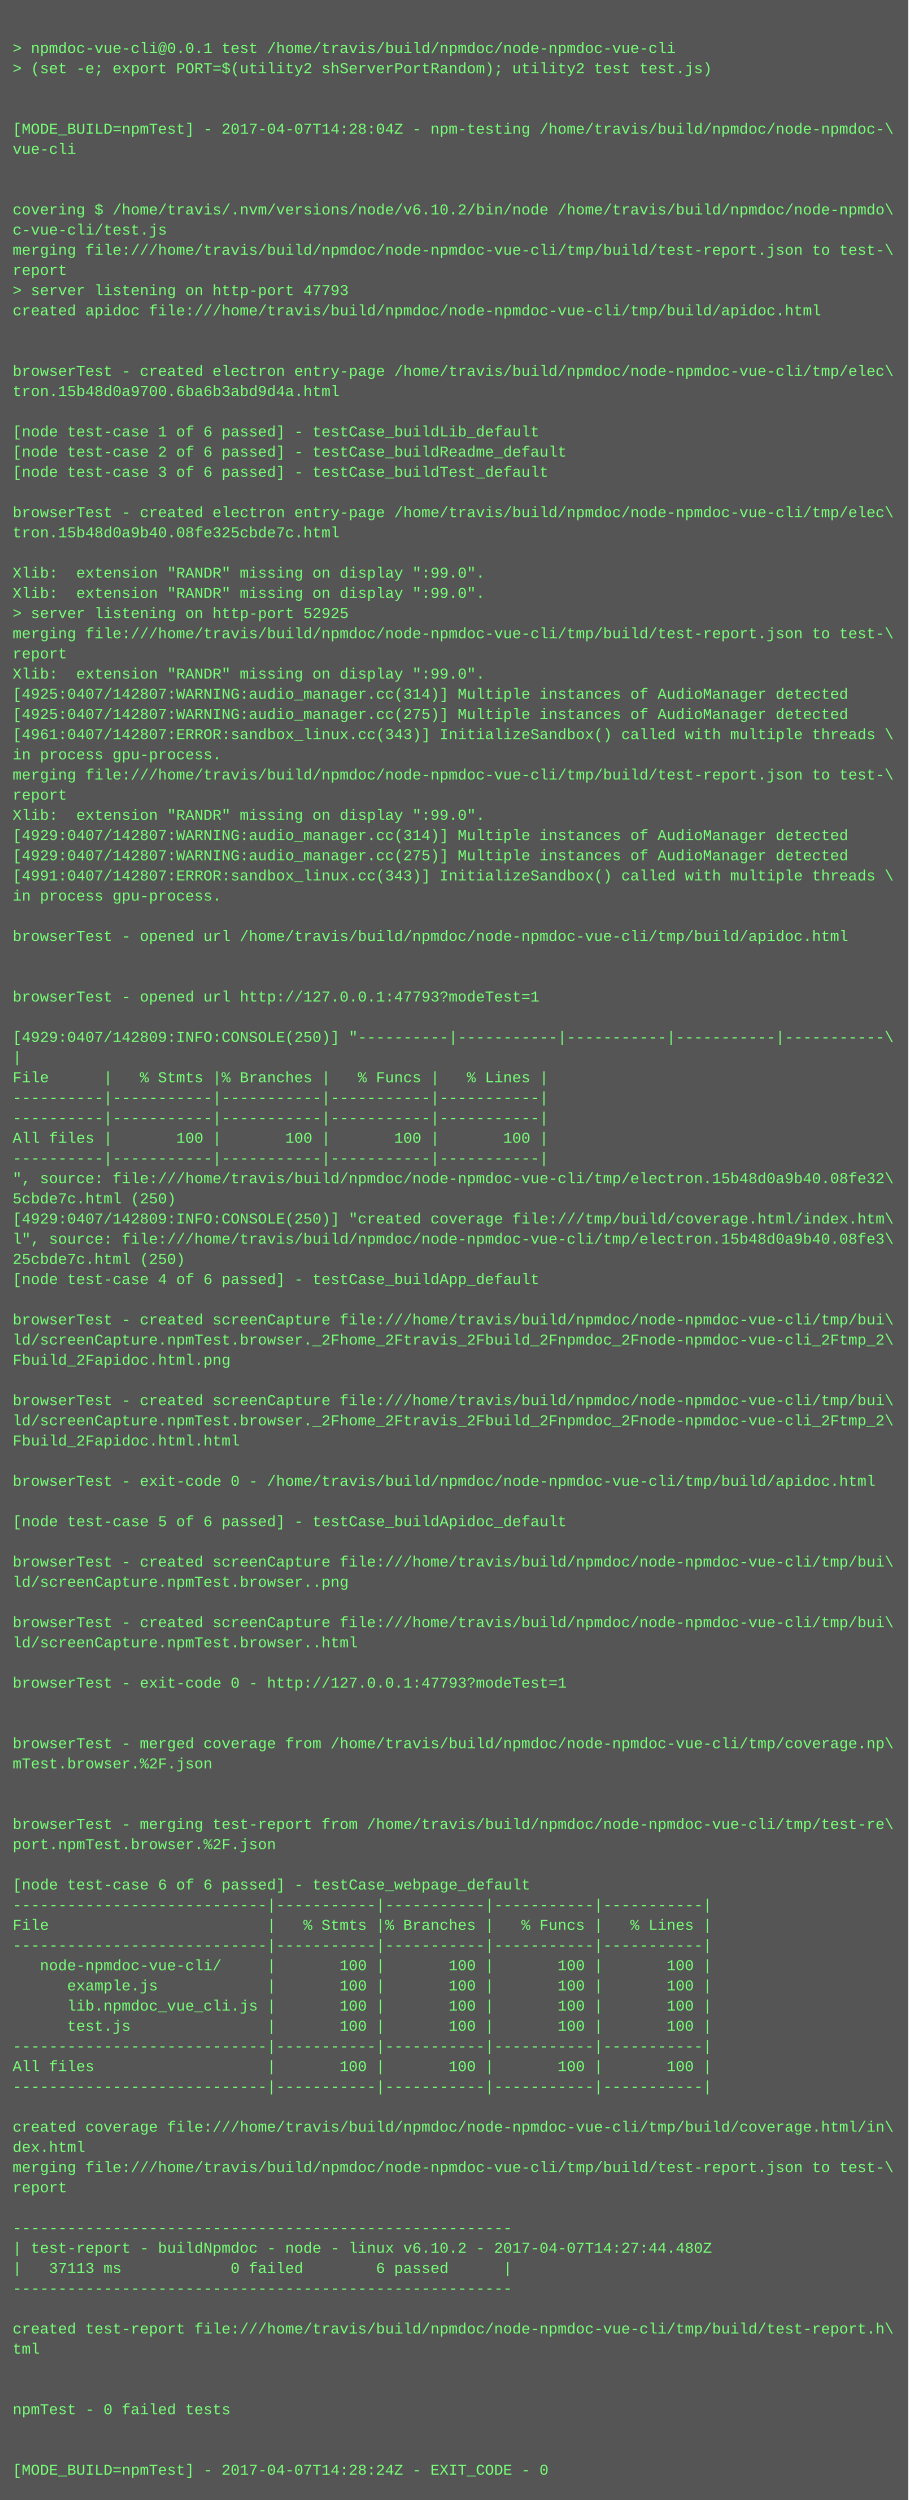
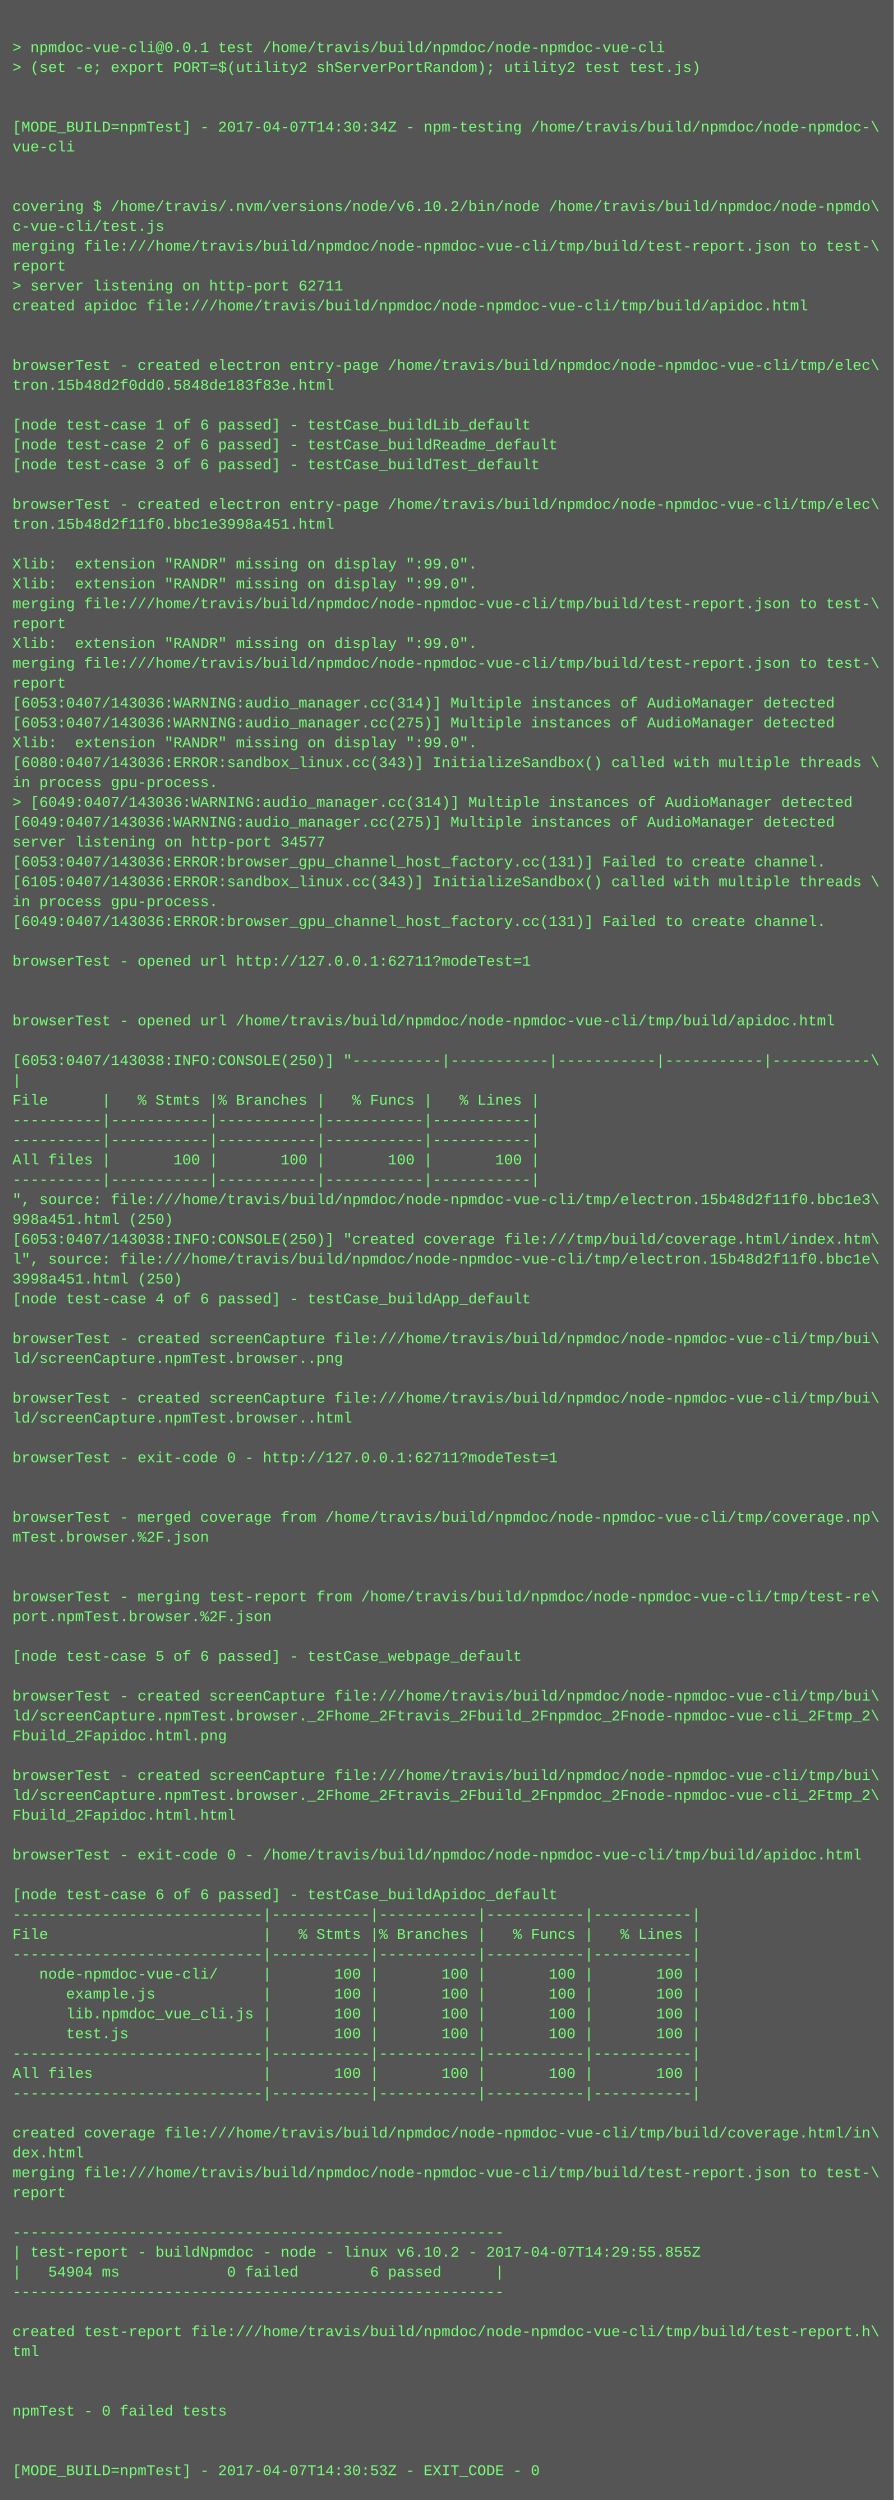
- <svg xmlns="http://www.w3.org/2000/svg" height="1982" width="720">
-   <rect height="1982" fill="#555" width="720" />
+ <svg xmlns="http://www.w3.org/2000/svg" height="2014" width="720">
+   <rect height="2014" fill="#555" width="720" />
  <text fill="#7f7" font-family="Courier New" font-size="12" xml:space="preserve">
    <tspan x="10" y="26" />
    <tspan x="10" y="42">&gt; npmdoc-vue-cli@0.0.1 test /home/travis/build/npmdoc/node-npmdoc-vue-cli</tspan>
    <tspan x="10" y="58">&gt; (set -e; export PORT=$(utility2 shServerPortRandom); utility2 test test.js)</tspan>
    <tspan x="10" y="74" />
    <tspan x="10" y="90" />
-     <tspan x="10" y="106">[MODE_BUILD=npmTest] - 2017-04-07T14:28:04Z - npm-testing /home/travis/build/npmdoc/node-npmdoc-\</tspan>
+     <tspan x="10" y="106">[MODE_BUILD=npmTest] - 2017-04-07T14:30:34Z - npm-testing /home/travis/build/npmdoc/node-npmdoc-\</tspan>
    <tspan x="10" y="122">vue-cli</tspan>
    <tspan x="10" y="138" />
    <tspan x="10" y="154" />
    <tspan x="10" y="170">covering $ /home/travis/.nvm/versions/node/v6.10.2/bin/node /home/travis/build/npmdoc/node-npmdo\</tspan>
    <tspan x="10" y="186">c-vue-cli/test.js</tspan>
    <tspan x="10" y="202">merging file:///home/travis/build/npmdoc/node-npmdoc-vue-cli/tmp/build/test-report.json to test-\</tspan>
    <tspan x="10" y="218">report</tspan>
-     <tspan x="10" y="234">&gt; server listening on http-port 47793</tspan>
+     <tspan x="10" y="234">&gt; server listening on http-port 62711</tspan>
    <tspan x="10" y="250">created apidoc file:///home/travis/build/npmdoc/node-npmdoc-vue-cli/tmp/build/apidoc.html</tspan>
    <tspan x="10" y="266" />
    <tspan x="10" y="282" />
    <tspan x="10" y="298">browserTest - created electron entry-page /home/travis/build/npmdoc/node-npmdoc-vue-cli/tmp/elec\</tspan>
-     <tspan x="10" y="314">tron.15b48d0a9700.6ba6b3abd9d4a.html</tspan>
+     <tspan x="10" y="314">tron.15b48d2f0dd0.5848de183f83e.html</tspan>
    <tspan x="10" y="330" />
    <tspan x="10" y="346">[node test-case 1 of 6 passed] - testCase_buildLib_default</tspan>
    <tspan x="10" y="362">[node test-case 2 of 6 passed] - testCase_buildReadme_default</tspan>
    <tspan x="10" y="378">[node test-case 3 of 6 passed] - testCase_buildTest_default</tspan>
    <tspan x="10" y="394" />
    <tspan x="10" y="410">browserTest - created electron entry-page /home/travis/build/npmdoc/node-npmdoc-vue-cli/tmp/elec\</tspan>
-     <tspan x="10" y="426">tron.15b48d0a9b40.08fe325cbde7c.html</tspan>
+     <tspan x="10" y="426">tron.15b48d2f11f0.bbc1e3998a451.html</tspan>
    <tspan x="10" y="442" />
    <tspan x="10" y="458">Xlib:  extension "RANDR" missing on display ":99.0".</tspan>
    <tspan x="10" y="474">Xlib:  extension "RANDR" missing on display ":99.0".</tspan>
-     <tspan x="10" y="490">&gt; server listening on http-port 52925</tspan>
-     <tspan x="10" y="506">merging file:///home/travis/build/npmdoc/node-npmdoc-vue-cli/tmp/build/test-report.json to test-\</tspan>
-     <tspan x="10" y="522">report</tspan>
-     <tspan x="10" y="538">Xlib:  extension "RANDR" missing on display ":99.0".</tspan>
-     <tspan x="10" y="554">[4925:0407/142807:WARNING:audio_manager.cc(314)] Multiple instances of AudioManager detected</tspan>
-     <tspan x="10" y="570">[4925:0407/142807:WARNING:audio_manager.cc(275)] Multiple instances of AudioManager detected</tspan>
-     <tspan x="10" y="586">[4961:0407/142807:ERROR:sandbox_linux.cc(343)] InitializeSandbox() called with multiple threads \</tspan>
-     <tspan x="10" y="602">in process gpu-process. </tspan>
-     <tspan x="10" y="618">merging file:///home/travis/build/npmdoc/node-npmdoc-vue-cli/tmp/build/test-report.json to test-\</tspan>
-     <tspan x="10" y="634">report</tspan>
-     <tspan x="10" y="650">Xlib:  extension "RANDR" missing on display ":99.0".</tspan>
-     <tspan x="10" y="666">[4929:0407/142807:WARNING:audio_manager.cc(314)] Multiple instances of AudioManager detected</tspan>
-     <tspan x="10" y="682">[4929:0407/142807:WARNING:audio_manager.cc(275)] Multiple instances of AudioManager detected</tspan>
-     <tspan x="10" y="698">[4991:0407/142807:ERROR:sandbox_linux.cc(343)] InitializeSandbox() called with multiple threads \</tspan>
-     <tspan x="10" y="714">in process gpu-process. </tspan>
-     <tspan x="10" y="730" />
-     <tspan x="10" y="746">browserTest - opened url /home/travis/build/npmdoc/node-npmdoc-vue-cli/tmp/build/apidoc.html</tspan>
+     <tspan x="10" y="490">merging file:///home/travis/build/npmdoc/node-npmdoc-vue-cli/tmp/build/test-report.json to test-\</tspan>
+     <tspan x="10" y="506">report</tspan>
+     <tspan x="10" y="522">Xlib:  extension "RANDR" missing on display ":99.0".</tspan>
+     <tspan x="10" y="538">merging file:///home/travis/build/npmdoc/node-npmdoc-vue-cli/tmp/build/test-report.json to test-\</tspan>
+     <tspan x="10" y="554">report</tspan>
+     <tspan x="10" y="570">[6053:0407/143036:WARNING:audio_manager.cc(314)] Multiple instances of AudioManager detected</tspan>
+     <tspan x="10" y="586">[6053:0407/143036:WARNING:audio_manager.cc(275)] Multiple instances of AudioManager detected</tspan>
+     <tspan x="10" y="602">Xlib:  extension "RANDR" missing on display ":99.0".</tspan>
+     <tspan x="10" y="618">[6080:0407/143036:ERROR:sandbox_linux.cc(343)] InitializeSandbox() called with multiple threads \</tspan>
+     <tspan x="10" y="634">in process gpu-process. </tspan>
+     <tspan x="10" y="650">&gt; [6049:0407/143036:WARNING:audio_manager.cc(314)] Multiple instances of AudioManager detected</tspan>
+     <tspan x="10" y="666">[6049:0407/143036:WARNING:audio_manager.cc(275)] Multiple instances of AudioManager detected</tspan>
+     <tspan x="10" y="682">server listening on http-port 34577</tspan>
+     <tspan x="10" y="698">[6053:0407/143036:ERROR:browser_gpu_channel_host_factory.cc(131)] Failed to create channel.</tspan>
+     <tspan x="10" y="714">[6105:0407/143036:ERROR:sandbox_linux.cc(343)] InitializeSandbox() called with multiple threads \</tspan>
+     <tspan x="10" y="730">in process gpu-process. </tspan>
+     <tspan x="10" y="746">[6049:0407/143036:ERROR:browser_gpu_channel_host_factory.cc(131)] Failed to create channel.</tspan>
    <tspan x="10" y="762" />
-     <tspan x="10" y="778" />
-     <tspan x="10" y="794">browserTest - opened url http://127.0.0.1:47793?modeTest=1</tspan>
+     <tspan x="10" y="778">browserTest - opened url http://127.0.0.1:62711?modeTest=1</tspan>
+     <tspan x="10" y="794" />
    <tspan x="10" y="810" />
-     <tspan x="10" y="826">[4929:0407/142809:INFO:CONSOLE(250)] "----------|-----------|-----------|-----------|-----------\</tspan>
-     <tspan x="10" y="842">|</tspan>
-     <tspan x="10" y="858">File      |   % Stmts |% Branches |   % Funcs |   % Lines |</tspan>
-     <tspan x="10" y="874">----------|-----------|-----------|-----------|-----------|</tspan>
-     <tspan x="10" y="890">----------|-----------|-----------|-----------|-----------|</tspan>
-     <tspan x="10" y="906">All files |       100 |       100 |       100 |       100 |</tspan>
+     <tspan x="10" y="826">browserTest - opened url /home/travis/build/npmdoc/node-npmdoc-vue-cli/tmp/build/apidoc.html</tspan>
+     <tspan x="10" y="842" />
+     <tspan x="10" y="858">[6053:0407/143038:INFO:CONSOLE(250)] "----------|-----------|-----------|-----------|-----------\</tspan>
+     <tspan x="10" y="874">|</tspan>
+     <tspan x="10" y="890">File      |   % Stmts |% Branches |   % Funcs |   % Lines |</tspan>
+     <tspan x="10" y="906">----------|-----------|-----------|-----------|-----------|</tspan>
    <tspan x="10" y="922">----------|-----------|-----------|-----------|-----------|</tspan>
-     <tspan x="10" y="938">", source: file:///home/travis/build/npmdoc/node-npmdoc-vue-cli/tmp/electron.15b48d0a9b40.08fe32\</tspan>
-     <tspan x="10" y="954">5cbde7c.html (250)</tspan>
-     <tspan x="10" y="970">[4929:0407/142809:INFO:CONSOLE(250)] "created coverage file:///tmp/build/coverage.html/index.htm\</tspan>
-     <tspan x="10" y="986">l", source: file:///home/travis/build/npmdoc/node-npmdoc-vue-cli/tmp/electron.15b48d0a9b40.08fe3\</tspan>
-     <tspan x="10" y="1002">25cbde7c.html (250)</tspan>
-     <tspan x="10" y="1018">[node test-case 4 of 6 passed] - testCase_buildApp_default</tspan>
-     <tspan x="10" y="1034" />
-     <tspan x="10" y="1050">browserTest - created screenCapture file:///home/travis/build/npmdoc/node-npmdoc-vue-cli/tmp/bui\</tspan>
-     <tspan x="10" y="1066">ld/screenCapture.npmTest.browser._2Fhome_2Ftravis_2Fbuild_2Fnpmdoc_2Fnode-npmdoc-vue-cli_2Ftmp_2\</tspan>
-     <tspan x="10" y="1082">Fbuild_2Fapidoc.html.png</tspan>
-     <tspan x="10" y="1098" />
-     <tspan x="10" y="1114">browserTest - created screenCapture file:///home/travis/build/npmdoc/node-npmdoc-vue-cli/tmp/bui\</tspan>
-     <tspan x="10" y="1130">ld/screenCapture.npmTest.browser._2Fhome_2Ftravis_2Fbuild_2Fnpmdoc_2Fnode-npmdoc-vue-cli_2Ftmp_2\</tspan>
-     <tspan x="10" y="1146">Fbuild_2Fapidoc.html.html</tspan>
+     <tspan x="10" y="938">All files |       100 |       100 |       100 |       100 |</tspan>
+     <tspan x="10" y="954">----------|-----------|-----------|-----------|-----------|</tspan>
+     <tspan x="10" y="970">", source: file:///home/travis/build/npmdoc/node-npmdoc-vue-cli/tmp/electron.15b48d2f11f0.bbc1e3\</tspan>
+     <tspan x="10" y="986">998a451.html (250)</tspan>
+     <tspan x="10" y="1002">[6053:0407/143038:INFO:CONSOLE(250)] "created coverage file:///tmp/build/coverage.html/index.htm\</tspan>
+     <tspan x="10" y="1018">l", source: file:///home/travis/build/npmdoc/node-npmdoc-vue-cli/tmp/electron.15b48d2f11f0.bbc1e\</tspan>
+     <tspan x="10" y="1034">3998a451.html (250)</tspan>
+     <tspan x="10" y="1050">[node test-case 4 of 6 passed] - testCase_buildApp_default</tspan>
+     <tspan x="10" y="1066" />
+     <tspan x="10" y="1082">browserTest - created screenCapture file:///home/travis/build/npmdoc/node-npmdoc-vue-cli/tmp/bui\</tspan>
+     <tspan x="10" y="1098">ld/screenCapture.npmTest.browser..png</tspan>
+     <tspan x="10" y="1114" />
+     <tspan x="10" y="1130">browserTest - created screenCapture file:///home/travis/build/npmdoc/node-npmdoc-vue-cli/tmp/bui\</tspan>
+     <tspan x="10" y="1146">ld/screenCapture.npmTest.browser..html</tspan>
    <tspan x="10" y="1162" />
-     <tspan x="10" y="1178">browserTest - exit-code 0 - /home/travis/build/npmdoc/node-npmdoc-vue-cli/tmp/build/apidoc.html</tspan>
+     <tspan x="10" y="1178">browserTest - exit-code 0 - http://127.0.0.1:62711?modeTest=1</tspan>
    <tspan x="10" y="1194" />
-     <tspan x="10" y="1210">[node test-case 5 of 6 passed] - testCase_buildApidoc_default</tspan>
-     <tspan x="10" y="1226" />
-     <tspan x="10" y="1242">browserTest - created screenCapture file:///home/travis/build/npmdoc/node-npmdoc-vue-cli/tmp/bui\</tspan>
-     <tspan x="10" y="1258">ld/screenCapture.npmTest.browser..png</tspan>
+     <tspan x="10" y="1210" />
+     <tspan x="10" y="1226">browserTest - merged coverage from /home/travis/build/npmdoc/node-npmdoc-vue-cli/tmp/coverage.np\</tspan>
+     <tspan x="10" y="1242">mTest.browser.%2F.json</tspan>
+     <tspan x="10" y="1258" />
    <tspan x="10" y="1274" />
-     <tspan x="10" y="1290">browserTest - created screenCapture file:///home/travis/build/npmdoc/node-npmdoc-vue-cli/tmp/bui\</tspan>
-     <tspan x="10" y="1306">ld/screenCapture.npmTest.browser..html</tspan>
+     <tspan x="10" y="1290">browserTest - merging test-report from /home/travis/build/npmdoc/node-npmdoc-vue-cli/tmp/test-re\</tspan>
+     <tspan x="10" y="1306">port.npmTest.browser.%2F.json</tspan>
    <tspan x="10" y="1322" />
-     <tspan x="10" y="1338">browserTest - exit-code 0 - http://127.0.0.1:47793?modeTest=1</tspan>
+     <tspan x="10" y="1338">[node test-case 5 of 6 passed] - testCase_webpage_default</tspan>
    <tspan x="10" y="1354" />
-     <tspan x="10" y="1370" />
-     <tspan x="10" y="1386">browserTest - merged coverage from /home/travis/build/npmdoc/node-npmdoc-vue-cli/tmp/coverage.np\</tspan>
-     <tspan x="10" y="1402">mTest.browser.%2F.json</tspan>
+     <tspan x="10" y="1370">browserTest - created screenCapture file:///home/travis/build/npmdoc/node-npmdoc-vue-cli/tmp/bui\</tspan>
+     <tspan x="10" y="1386">ld/screenCapture.npmTest.browser._2Fhome_2Ftravis_2Fbuild_2Fnpmdoc_2Fnode-npmdoc-vue-cli_2Ftmp_2\</tspan>
+     <tspan x="10" y="1402">Fbuild_2Fapidoc.html.png</tspan>
    <tspan x="10" y="1418" />
-     <tspan x="10" y="1434" />
-     <tspan x="10" y="1450">browserTest - merging test-report from /home/travis/build/npmdoc/node-npmdoc-vue-cli/tmp/test-re\</tspan>
-     <tspan x="10" y="1466">port.npmTest.browser.%2F.json</tspan>
+     <tspan x="10" y="1434">browserTest - created screenCapture file:///home/travis/build/npmdoc/node-npmdoc-vue-cli/tmp/bui\</tspan>
+     <tspan x="10" y="1450">ld/screenCapture.npmTest.browser._2Fhome_2Ftravis_2Fbuild_2Fnpmdoc_2Fnode-npmdoc-vue-cli_2Ftmp_2\</tspan>
+     <tspan x="10" y="1466">Fbuild_2Fapidoc.html.html</tspan>
    <tspan x="10" y="1482" />
-     <tspan x="10" y="1498">[node test-case 6 of 6 passed] - testCase_webpage_default</tspan>
-     <tspan x="10" y="1514">----------------------------|-----------|-----------|-----------|-----------|</tspan>
-     <tspan x="10" y="1530">File                        |   % Stmts |% Branches |   % Funcs |   % Lines |</tspan>
+     <tspan x="10" y="1498">browserTest - exit-code 0 - /home/travis/build/npmdoc/node-npmdoc-vue-cli/tmp/build/apidoc.html</tspan>
+     <tspan x="10" y="1514" />
+     <tspan x="10" y="1530">[node test-case 6 of 6 passed] - testCase_buildApidoc_default</tspan>
    <tspan x="10" y="1546">----------------------------|-----------|-----------|-----------|-----------|</tspan>
-     <tspan x="10" y="1562">   node-npmdoc-vue-cli/     |       100 |       100 |       100 |       100 |</tspan>
-     <tspan x="10" y="1578">      example.js            |       100 |       100 |       100 |       100 |</tspan>
-     <tspan x="10" y="1594">      lib.npmdoc_vue_cli.js |       100 |       100 |       100 |       100 |</tspan>
-     <tspan x="10" y="1610">      test.js               |       100 |       100 |       100 |       100 |</tspan>
-     <tspan x="10" y="1626">----------------------------|-----------|-----------|-----------|-----------|</tspan>
-     <tspan x="10" y="1642">All files                   |       100 |       100 |       100 |       100 |</tspan>
+     <tspan x="10" y="1562">File                        |   % Stmts |% Branches |   % Funcs |   % Lines |</tspan>
+     <tspan x="10" y="1578">----------------------------|-----------|-----------|-----------|-----------|</tspan>
+     <tspan x="10" y="1594">   node-npmdoc-vue-cli/     |       100 |       100 |       100 |       100 |</tspan>
+     <tspan x="10" y="1610">      example.js            |       100 |       100 |       100 |       100 |</tspan>
+     <tspan x="10" y="1626">      lib.npmdoc_vue_cli.js |       100 |       100 |       100 |       100 |</tspan>
+     <tspan x="10" y="1642">      test.js               |       100 |       100 |       100 |       100 |</tspan>
    <tspan x="10" y="1658">----------------------------|-----------|-----------|-----------|-----------|</tspan>
-     <tspan x="10" y="1674" />
-     <tspan x="10" y="1690">created coverage file:///home/travis/build/npmdoc/node-npmdoc-vue-cli/tmp/build/coverage.html/in\</tspan>
-     <tspan x="10" y="1706">dex.html</tspan>
-     <tspan x="10" y="1722">merging file:///home/travis/build/npmdoc/node-npmdoc-vue-cli/tmp/build/test-report.json to test-\</tspan>
-     <tspan x="10" y="1738">report</tspan>
-     <tspan x="10" y="1754" />
-     <tspan x="10" y="1770">-------------------------------------------------------</tspan>
-     <tspan x="10" y="1786">| test-report - buildNpmdoc - node - linux v6.10.2 - 2017-04-07T14:27:44.480Z</tspan>
-     <tspan x="10" y="1802">|   37113 ms            0 failed        6 passed      |</tspan>
-     <tspan x="10" y="1818">-------------------------------------------------------</tspan>
-     <tspan x="10" y="1834" />
-     <tspan x="10" y="1850">created test-report file:///home/travis/build/npmdoc/node-npmdoc-vue-cli/tmp/build/test-report.h\</tspan>
-     <tspan x="10" y="1866">tml</tspan>
-     <tspan x="10" y="1882" />
-     <tspan x="10" y="1898" />
-     <tspan x="10" y="1914">npmTest - 0 failed tests</tspan>
+     <tspan x="10" y="1674">All files                   |       100 |       100 |       100 |       100 |</tspan>
+     <tspan x="10" y="1690">----------------------------|-----------|-----------|-----------|-----------|</tspan>
+     <tspan x="10" y="1706" />
+     <tspan x="10" y="1722">created coverage file:///home/travis/build/npmdoc/node-npmdoc-vue-cli/tmp/build/coverage.html/in\</tspan>
+     <tspan x="10" y="1738">dex.html</tspan>
+     <tspan x="10" y="1754">merging file:///home/travis/build/npmdoc/node-npmdoc-vue-cli/tmp/build/test-report.json to test-\</tspan>
+     <tspan x="10" y="1770">report</tspan>
+     <tspan x="10" y="1786" />
+     <tspan x="10" y="1802">-------------------------------------------------------</tspan>
+     <tspan x="10" y="1818">| test-report - buildNpmdoc - node - linux v6.10.2 - 2017-04-07T14:29:55.855Z</tspan>
+     <tspan x="10" y="1834">|   54904 ms            0 failed        6 passed      |</tspan>
+     <tspan x="10" y="1850">-------------------------------------------------------</tspan>
+     <tspan x="10" y="1866" />
+     <tspan x="10" y="1882">created test-report file:///home/travis/build/npmdoc/node-npmdoc-vue-cli/tmp/build/test-report.h\</tspan>
+     <tspan x="10" y="1898">tml</tspan>
+     <tspan x="10" y="1914" />
    <tspan x="10" y="1930" />
-     <tspan x="10" y="1946" />
-     <tspan x="10" y="1962">[MODE_BUILD=npmTest] - 2017-04-07T14:28:24Z - EXIT_CODE - 0</tspan>
+     <tspan x="10" y="1946">npmTest - 0 failed tests</tspan>
+     <tspan x="10" y="1962" />
+     <tspan x="10" y="1978" />
+     <tspan x="10" y="1994">[MODE_BUILD=npmTest] - 2017-04-07T14:30:53Z - EXIT_CODE - 0</tspan>
  </text>
</svg>
